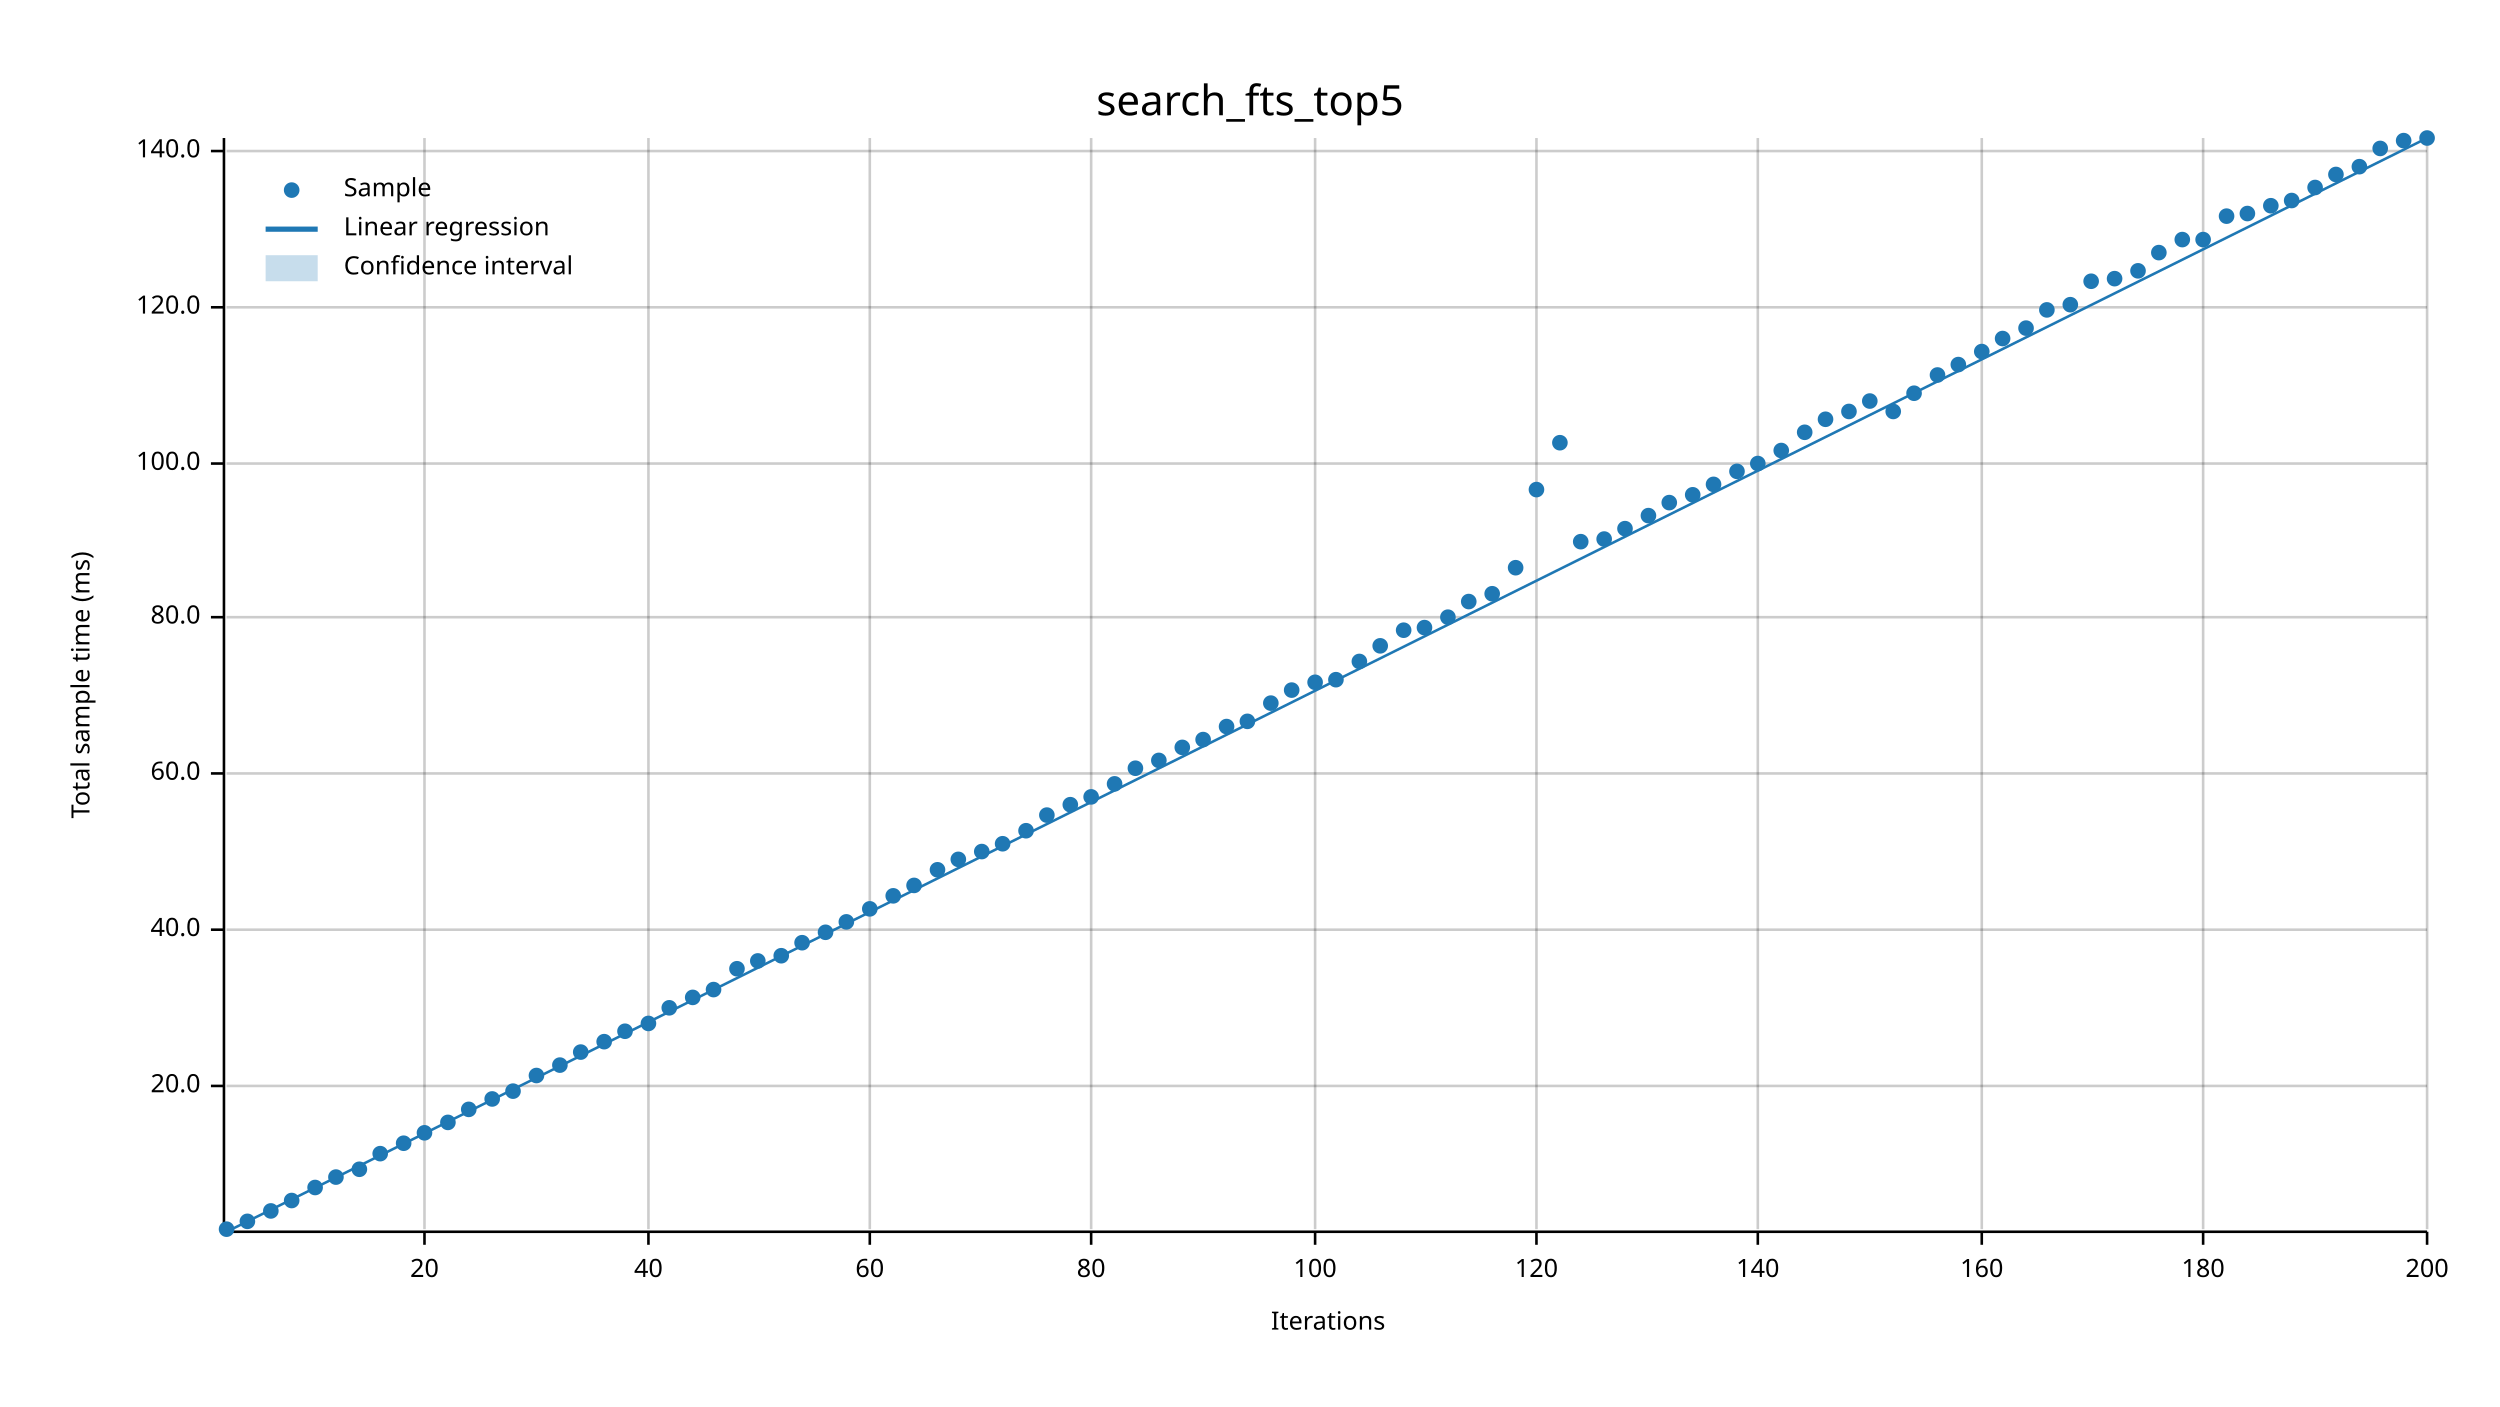
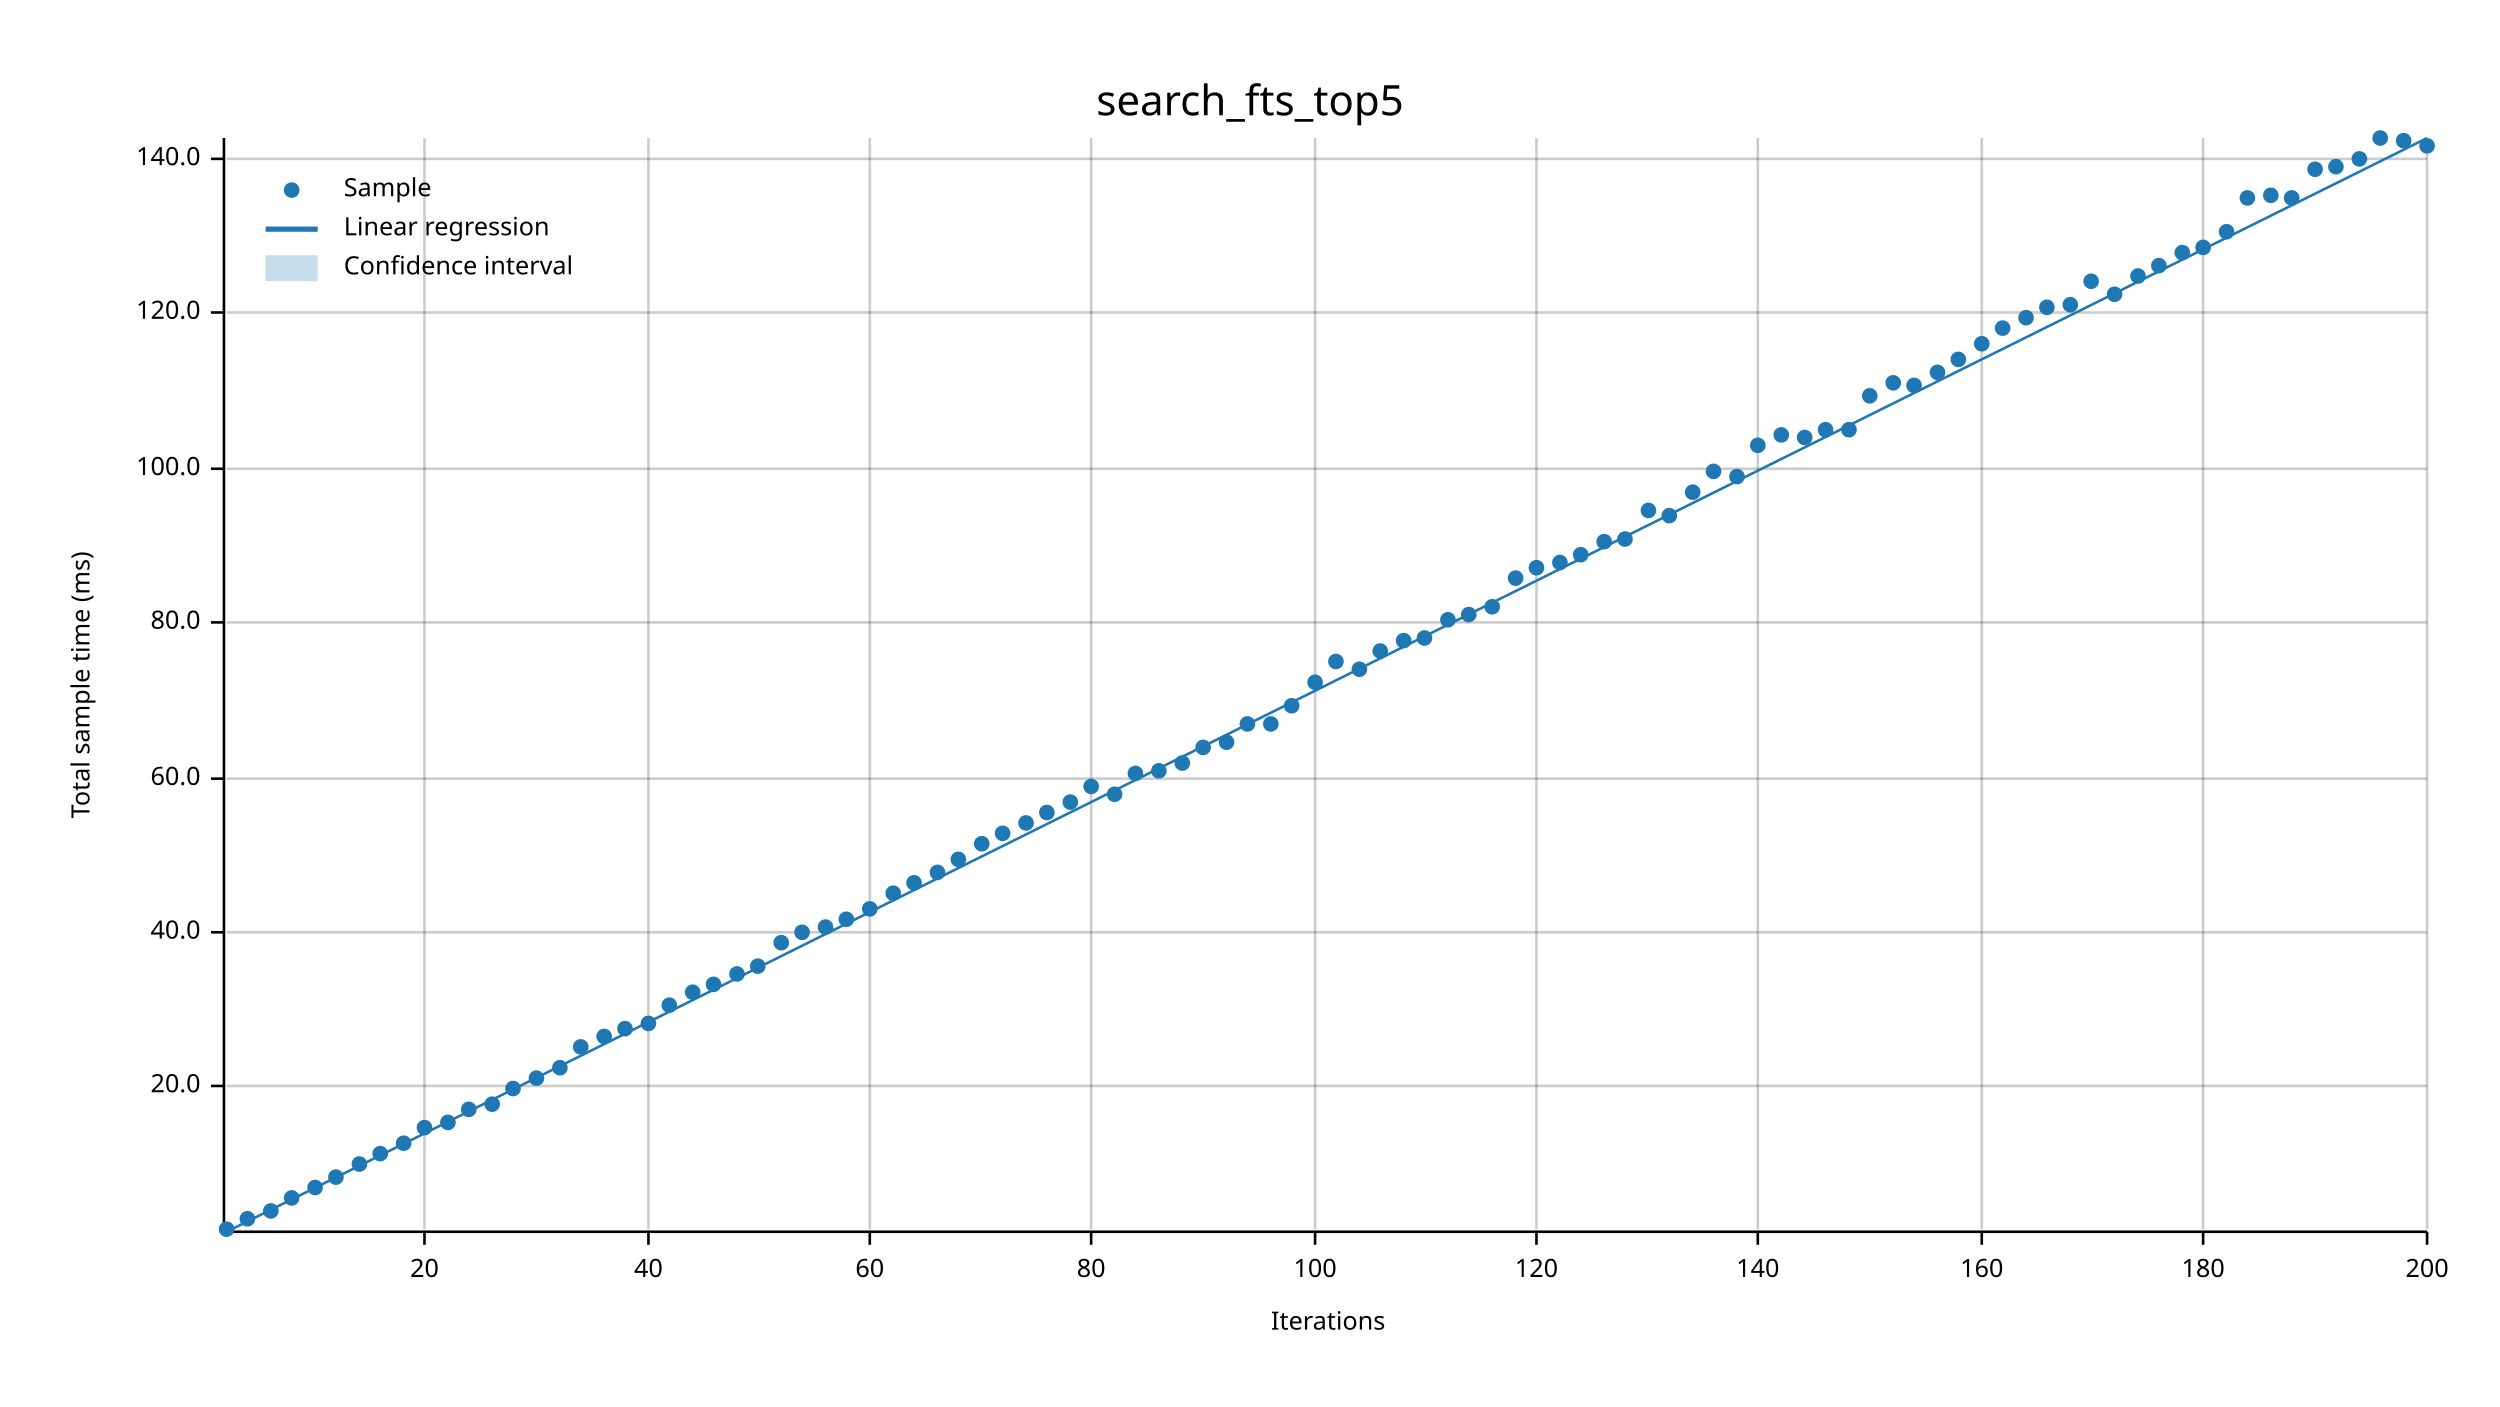
<svg xmlns="http://www.w3.org/2000/svg" width="960" height="540" viewBox="0 0 960 540">
  <text x="480" y="32" dy="0.76em" text-anchor="middle" font-family="sans-serif" font-size="16.129" opacity="1" fill="#000000">
search_fts_top5
</text>
  <text x="27" y="263" dy="0.76em" text-anchor="middle" font-family="sans-serif" font-size="9.677" opacity="1" fill="#000000" transform="rotate(270, 27, 263)">
Total sample time (ms)
</text>
  <text x="510" y="513" dy="-0.5ex" text-anchor="middle" font-family="sans-serif" font-size="9.677" opacity="1" fill="#000000">
Iterations
</text>
  <line opacity="0.2" stroke="#000000" stroke-width="1" x1="163" y1="472" x2="163" y2="53" />
  <line opacity="0.2" stroke="#000000" stroke-width="1" x1="249" y1="472" x2="249" y2="53" />
  <line opacity="0.2" stroke="#000000" stroke-width="1" x1="334" y1="472" x2="334" y2="53" />
  <line opacity="0.2" stroke="#000000" stroke-width="1" x1="419" y1="472" x2="419" y2="53" />
  <line opacity="0.2" stroke="#000000" stroke-width="1" x1="505" y1="472" x2="505" y2="53" />
  <line opacity="0.2" stroke="#000000" stroke-width="1" x1="590" y1="472" x2="590" y2="53" />
  <line opacity="0.2" stroke="#000000" stroke-width="1" x1="675" y1="472" x2="675" y2="53" />
  <line opacity="0.2" stroke="#000000" stroke-width="1" x1="761" y1="472" x2="761" y2="53" />
  <line opacity="0.2" stroke="#000000" stroke-width="1" x1="846" y1="472" x2="846" y2="53" />
  <line opacity="0.2" stroke="#000000" stroke-width="1" x1="932" y1="472" x2="932" y2="53" />
  <line opacity="0.2" stroke="#000000" stroke-width="1" x1="87" y1="417" x2="932" y2="417" />
-   <line opacity="0.2" stroke="#000000" stroke-width="1" x1="87" y1="357" x2="932" y2="357" />
-   <line opacity="0.2" stroke="#000000" stroke-width="1" x1="87" y1="297" x2="932" y2="297" />
-   <line opacity="0.2" stroke="#000000" stroke-width="1" x1="87" y1="237" x2="932" y2="237" />
-   <line opacity="0.2" stroke="#000000" stroke-width="1" x1="87" y1="178" x2="932" y2="178" />
-   <line opacity="0.2" stroke="#000000" stroke-width="1" x1="87" y1="118" x2="932" y2="118" />
-   <line opacity="0.2" stroke="#000000" stroke-width="1" x1="87" y1="58" x2="932" y2="58" />
+   <line opacity="0.2" stroke="#000000" stroke-width="1" x1="87" y1="358" x2="932" y2="358" />
+   <line opacity="0.2" stroke="#000000" stroke-width="1" x1="87" y1="299" x2="932" y2="299" />
+   <line opacity="0.2" stroke="#000000" stroke-width="1" x1="87" y1="239" x2="932" y2="239" />
+   <line opacity="0.2" stroke="#000000" stroke-width="1" x1="87" y1="180" x2="932" y2="180" />
+   <line opacity="0.2" stroke="#000000" stroke-width="1" x1="87" y1="120" x2="932" y2="120" />
+   <line opacity="0.2" stroke="#000000" stroke-width="1" x1="87" y1="61" x2="932" y2="61" />
  <polyline fill="none" opacity="1" stroke="#000000" stroke-width="1" points="86,53 86,472 " />
  <text x="77" y="417" dy="0.5ex" text-anchor="end" font-family="sans-serif" font-size="9.677" opacity="1" fill="#000000">
20.0
</text>
  <polyline fill="none" opacity="1" stroke="#000000" stroke-width="1" points="81,417 86,417 " />
-   <text x="77" y="357" dy="0.5ex" text-anchor="end" font-family="sans-serif" font-size="9.677" opacity="1" fill="#000000">
+   <text x="77" y="358" dy="0.5ex" text-anchor="end" font-family="sans-serif" font-size="9.677" opacity="1" fill="#000000">
40.0
</text>
-   <polyline fill="none" opacity="1" stroke="#000000" stroke-width="1" points="81,357 86,357 " />
-   <text x="77" y="297" dy="0.5ex" text-anchor="end" font-family="sans-serif" font-size="9.677" opacity="1" fill="#000000">
+   <polyline fill="none" opacity="1" stroke="#000000" stroke-width="1" points="81,358 86,358 " />
+   <text x="77" y="299" dy="0.5ex" text-anchor="end" font-family="sans-serif" font-size="9.677" opacity="1" fill="#000000">
60.0
</text>
-   <polyline fill="none" opacity="1" stroke="#000000" stroke-width="1" points="81,297 86,297 " />
-   <text x="77" y="237" dy="0.5ex" text-anchor="end" font-family="sans-serif" font-size="9.677" opacity="1" fill="#000000">
+   <polyline fill="none" opacity="1" stroke="#000000" stroke-width="1" points="81,299 86,299 " />
+   <text x="77" y="239" dy="0.5ex" text-anchor="end" font-family="sans-serif" font-size="9.677" opacity="1" fill="#000000">
80.0
</text>
-   <polyline fill="none" opacity="1" stroke="#000000" stroke-width="1" points="81,237 86,237 " />
-   <text x="77" y="178" dy="0.5ex" text-anchor="end" font-family="sans-serif" font-size="9.677" opacity="1" fill="#000000">
+   <polyline fill="none" opacity="1" stroke="#000000" stroke-width="1" points="81,239 86,239 " />
+   <text x="77" y="180" dy="0.5ex" text-anchor="end" font-family="sans-serif" font-size="9.677" opacity="1" fill="#000000">
100.0
</text>
-   <polyline fill="none" opacity="1" stroke="#000000" stroke-width="1" points="81,178 86,178 " />
-   <text x="77" y="118" dy="0.5ex" text-anchor="end" font-family="sans-serif" font-size="9.677" opacity="1" fill="#000000">
+   <polyline fill="none" opacity="1" stroke="#000000" stroke-width="1" points="81,180 86,180 " />
+   <text x="77" y="120" dy="0.5ex" text-anchor="end" font-family="sans-serif" font-size="9.677" opacity="1" fill="#000000">
120.0
</text>
-   <polyline fill="none" opacity="1" stroke="#000000" stroke-width="1" points="81,118 86,118 " />
-   <text x="77" y="58" dy="0.5ex" text-anchor="end" font-family="sans-serif" font-size="9.677" opacity="1" fill="#000000">
+   <polyline fill="none" opacity="1" stroke="#000000" stroke-width="1" points="81,120 86,120 " />
+   <text x="77" y="61" dy="0.5ex" text-anchor="end" font-family="sans-serif" font-size="9.677" opacity="1" fill="#000000">
140.0
</text>
-   <polyline fill="none" opacity="1" stroke="#000000" stroke-width="1" points="81,58 86,58 " />
+   <polyline fill="none" opacity="1" stroke="#000000" stroke-width="1" points="81,61 86,61 " />
  <polyline fill="none" opacity="1" stroke="#000000" stroke-width="1" points="87,473 932,473 " />
  <text x="163" y="483" dy="0.76em" text-anchor="middle" font-family="sans-serif" font-size="9.677" opacity="1" fill="#000000">
20
</text>
  <polyline fill="none" opacity="1" stroke="#000000" stroke-width="1" points="163,473 163,478 " />
  <text x="249" y="483" dy="0.76em" text-anchor="middle" font-family="sans-serif" font-size="9.677" opacity="1" fill="#000000">
40
</text>
  <polyline fill="none" opacity="1" stroke="#000000" stroke-width="1" points="249,473 249,478 " />
  <text x="334" y="483" dy="0.76em" text-anchor="middle" font-family="sans-serif" font-size="9.677" opacity="1" fill="#000000">
60
</text>
  <polyline fill="none" opacity="1" stroke="#000000" stroke-width="1" points="334,473 334,478 " />
  <text x="419" y="483" dy="0.76em" text-anchor="middle" font-family="sans-serif" font-size="9.677" opacity="1" fill="#000000">
80
</text>
  <polyline fill="none" opacity="1" stroke="#000000" stroke-width="1" points="419,473 419,478 " />
  <text x="505" y="483" dy="0.76em" text-anchor="middle" font-family="sans-serif" font-size="9.677" opacity="1" fill="#000000">
100
</text>
  <polyline fill="none" opacity="1" stroke="#000000" stroke-width="1" points="505,473 505,478 " />
  <text x="590" y="483" dy="0.76em" text-anchor="middle" font-family="sans-serif" font-size="9.677" opacity="1" fill="#000000">
120
</text>
  <polyline fill="none" opacity="1" stroke="#000000" stroke-width="1" points="590,473 590,478 " />
  <text x="675" y="483" dy="0.76em" text-anchor="middle" font-family="sans-serif" font-size="9.677" opacity="1" fill="#000000">
140
</text>
  <polyline fill="none" opacity="1" stroke="#000000" stroke-width="1" points="675,473 675,478 " />
  <text x="761" y="483" dy="0.76em" text-anchor="middle" font-family="sans-serif" font-size="9.677" opacity="1" fill="#000000">
160
</text>
  <polyline fill="none" opacity="1" stroke="#000000" stroke-width="1" points="761,473 761,478 " />
  <text x="846" y="483" dy="0.76em" text-anchor="middle" font-family="sans-serif" font-size="9.677" opacity="1" fill="#000000">
180
</text>
  <polyline fill="none" opacity="1" stroke="#000000" stroke-width="1" points="846,473 846,478 " />
  <text x="932" y="483" dy="0.76em" text-anchor="middle" font-family="sans-serif" font-size="9.677" opacity="1" fill="#000000">
200
</text>
  <polyline fill="none" opacity="1" stroke="#000000" stroke-width="1" points="932,473 932,478 " />
  <circle cx="87" cy="472" r="3" opacity="1" fill="#1F78B4" stroke="none" stroke-width="1" />
-   <circle cx="95" cy="469" r="3" opacity="1" fill="#1F78B4" stroke="none" stroke-width="1" />
+   <circle cx="95" cy="468" r="3" opacity="1" fill="#1F78B4" stroke="none" stroke-width="1" />
  <circle cx="104" cy="465" r="3" opacity="1" fill="#1F78B4" stroke="none" stroke-width="1" />
-   <circle cx="112" cy="461" r="3" opacity="1" fill="#1F78B4" stroke="none" stroke-width="1" />
+   <circle cx="112" cy="460" r="3" opacity="1" fill="#1F78B4" stroke="none" stroke-width="1" />
  <circle cx="121" cy="456" r="3" opacity="1" fill="#1F78B4" stroke="none" stroke-width="1" />
  <circle cx="129" cy="452" r="3" opacity="1" fill="#1F78B4" stroke="none" stroke-width="1" />
-   <circle cx="138" cy="449" r="3" opacity="1" fill="#1F78B4" stroke="none" stroke-width="1" />
+   <circle cx="138" cy="447" r="3" opacity="1" fill="#1F78B4" stroke="none" stroke-width="1" />
  <circle cx="146" cy="443" r="3" opacity="1" fill="#1F78B4" stroke="none" stroke-width="1" />
  <circle cx="155" cy="439" r="3" opacity="1" fill="#1F78B4" stroke="none" stroke-width="1" />
-   <circle cx="163" cy="435" r="3" opacity="1" fill="#1F78B4" stroke="none" stroke-width="1" />
+   <circle cx="163" cy="433" r="3" opacity="1" fill="#1F78B4" stroke="none" stroke-width="1" />
  <circle cx="172" cy="431" r="3" opacity="1" fill="#1F78B4" stroke="none" stroke-width="1" />
  <circle cx="180" cy="426" r="3" opacity="1" fill="#1F78B4" stroke="none" stroke-width="1" />
-   <circle cx="189" cy="422" r="3" opacity="1" fill="#1F78B4" stroke="none" stroke-width="1" />
-   <circle cx="197" cy="419" r="3" opacity="1" fill="#1F78B4" stroke="none" stroke-width="1" />
-   <circle cx="206" cy="413" r="3" opacity="1" fill="#1F78B4" stroke="none" stroke-width="1" />
-   <circle cx="215" cy="409" r="3" opacity="1" fill="#1F78B4" stroke="none" stroke-width="1" />
-   <circle cx="223" cy="404" r="3" opacity="1" fill="#1F78B4" stroke="none" stroke-width="1" />
-   <circle cx="232" cy="400" r="3" opacity="1" fill="#1F78B4" stroke="none" stroke-width="1" />
-   <circle cx="240" cy="396" r="3" opacity="1" fill="#1F78B4" stroke="none" stroke-width="1" />
+   <circle cx="189" cy="424" r="3" opacity="1" fill="#1F78B4" stroke="none" stroke-width="1" />
+   <circle cx="197" cy="418" r="3" opacity="1" fill="#1F78B4" stroke="none" stroke-width="1" />
+   <circle cx="206" cy="414" r="3" opacity="1" fill="#1F78B4" stroke="none" stroke-width="1" />
+   <circle cx="215" cy="410" r="3" opacity="1" fill="#1F78B4" stroke="none" stroke-width="1" />
+   <circle cx="223" cy="402" r="3" opacity="1" fill="#1F78B4" stroke="none" stroke-width="1" />
+   <circle cx="232" cy="398" r="3" opacity="1" fill="#1F78B4" stroke="none" stroke-width="1" />
+   <circle cx="240" cy="395" r="3" opacity="1" fill="#1F78B4" stroke="none" stroke-width="1" />
  <circle cx="249" cy="393" r="3" opacity="1" fill="#1F78B4" stroke="none" stroke-width="1" />
-   <circle cx="257" cy="387" r="3" opacity="1" fill="#1F78B4" stroke="none" stroke-width="1" />
-   <circle cx="266" cy="383" r="3" opacity="1" fill="#1F78B4" stroke="none" stroke-width="1" />
-   <circle cx="274" cy="380" r="3" opacity="1" fill="#1F78B4" stroke="none" stroke-width="1" />
-   <circle cx="283" cy="372" r="3" opacity="1" fill="#1F78B4" stroke="none" stroke-width="1" />
-   <circle cx="291" cy="369" r="3" opacity="1" fill="#1F78B4" stroke="none" stroke-width="1" />
-   <circle cx="300" cy="367" r="3" opacity="1" fill="#1F78B4" stroke="none" stroke-width="1" />
-   <circle cx="308" cy="362" r="3" opacity="1" fill="#1F78B4" stroke="none" stroke-width="1" />
-   <circle cx="317" cy="358" r="3" opacity="1" fill="#1F78B4" stroke="none" stroke-width="1" />
-   <circle cx="325" cy="354" r="3" opacity="1" fill="#1F78B4" stroke="none" stroke-width="1" />
+   <circle cx="257" cy="386" r="3" opacity="1" fill="#1F78B4" stroke="none" stroke-width="1" />
+   <circle cx="266" cy="381" r="3" opacity="1" fill="#1F78B4" stroke="none" stroke-width="1" />
+   <circle cx="274" cy="378" r="3" opacity="1" fill="#1F78B4" stroke="none" stroke-width="1" />
+   <circle cx="283" cy="374" r="3" opacity="1" fill="#1F78B4" stroke="none" stroke-width="1" />
+   <circle cx="291" cy="371" r="3" opacity="1" fill="#1F78B4" stroke="none" stroke-width="1" />
+   <circle cx="300" cy="362" r="3" opacity="1" fill="#1F78B4" stroke="none" stroke-width="1" />
+   <circle cx="308" cy="358" r="3" opacity="1" fill="#1F78B4" stroke="none" stroke-width="1" />
+   <circle cx="317" cy="356" r="3" opacity="1" fill="#1F78B4" stroke="none" stroke-width="1" />
+   <circle cx="325" cy="353" r="3" opacity="1" fill="#1F78B4" stroke="none" stroke-width="1" />
  <circle cx="334" cy="349" r="3" opacity="1" fill="#1F78B4" stroke="none" stroke-width="1" />
-   <circle cx="343" cy="344" r="3" opacity="1" fill="#1F78B4" stroke="none" stroke-width="1" />
-   <circle cx="351" cy="340" r="3" opacity="1" fill="#1F78B4" stroke="none" stroke-width="1" />
-   <circle cx="360" cy="334" r="3" opacity="1" fill="#1F78B4" stroke="none" stroke-width="1" />
+   <circle cx="343" cy="343" r="3" opacity="1" fill="#1F78B4" stroke="none" stroke-width="1" />
+   <circle cx="351" cy="339" r="3" opacity="1" fill="#1F78B4" stroke="none" stroke-width="1" />
+   <circle cx="360" cy="335" r="3" opacity="1" fill="#1F78B4" stroke="none" stroke-width="1" />
  <circle cx="368" cy="330" r="3" opacity="1" fill="#1F78B4" stroke="none" stroke-width="1" />
-   <circle cx="377" cy="327" r="3" opacity="1" fill="#1F78B4" stroke="none" stroke-width="1" />
-   <circle cx="385" cy="324" r="3" opacity="1" fill="#1F78B4" stroke="none" stroke-width="1" />
-   <circle cx="394" cy="319" r="3" opacity="1" fill="#1F78B4" stroke="none" stroke-width="1" />
-   <circle cx="402" cy="313" r="3" opacity="1" fill="#1F78B4" stroke="none" stroke-width="1" />
-   <circle cx="411" cy="309" r="3" opacity="1" fill="#1F78B4" stroke="none" stroke-width="1" />
-   <circle cx="419" cy="306" r="3" opacity="1" fill="#1F78B4" stroke="none" stroke-width="1" />
-   <circle cx="428" cy="301" r="3" opacity="1" fill="#1F78B4" stroke="none" stroke-width="1" />
-   <circle cx="436" cy="295" r="3" opacity="1" fill="#1F78B4" stroke="none" stroke-width="1" />
-   <circle cx="445" cy="292" r="3" opacity="1" fill="#1F78B4" stroke="none" stroke-width="1" />
-   <circle cx="454" cy="287" r="3" opacity="1" fill="#1F78B4" stroke="none" stroke-width="1" />
-   <circle cx="462" cy="284" r="3" opacity="1" fill="#1F78B4" stroke="none" stroke-width="1" />
-   <circle cx="471" cy="279" r="3" opacity="1" fill="#1F78B4" stroke="none" stroke-width="1" />
-   <circle cx="479" cy="277" r="3" opacity="1" fill="#1F78B4" stroke="none" stroke-width="1" />
-   <circle cx="488" cy="270" r="3" opacity="1" fill="#1F78B4" stroke="none" stroke-width="1" />
-   <circle cx="496" cy="265" r="3" opacity="1" fill="#1F78B4" stroke="none" stroke-width="1" />
+   <circle cx="377" cy="324" r="3" opacity="1" fill="#1F78B4" stroke="none" stroke-width="1" />
+   <circle cx="385" cy="320" r="3" opacity="1" fill="#1F78B4" stroke="none" stroke-width="1" />
+   <circle cx="394" cy="316" r="3" opacity="1" fill="#1F78B4" stroke="none" stroke-width="1" />
+   <circle cx="402" cy="312" r="3" opacity="1" fill="#1F78B4" stroke="none" stroke-width="1" />
+   <circle cx="411" cy="308" r="3" opacity="1" fill="#1F78B4" stroke="none" stroke-width="1" />
+   <circle cx="419" cy="302" r="3" opacity="1" fill="#1F78B4" stroke="none" stroke-width="1" />
+   <circle cx="428" cy="305" r="3" opacity="1" fill="#1F78B4" stroke="none" stroke-width="1" />
+   <circle cx="436" cy="297" r="3" opacity="1" fill="#1F78B4" stroke="none" stroke-width="1" />
+   <circle cx="445" cy="296" r="3" opacity="1" fill="#1F78B4" stroke="none" stroke-width="1" />
+   <circle cx="454" cy="293" r="3" opacity="1" fill="#1F78B4" stroke="none" stroke-width="1" />
+   <circle cx="462" cy="287" r="3" opacity="1" fill="#1F78B4" stroke="none" stroke-width="1" />
+   <circle cx="471" cy="285" r="3" opacity="1" fill="#1F78B4" stroke="none" stroke-width="1" />
+   <circle cx="479" cy="278" r="3" opacity="1" fill="#1F78B4" stroke="none" stroke-width="1" />
+   <circle cx="488" cy="278" r="3" opacity="1" fill="#1F78B4" stroke="none" stroke-width="1" />
+   <circle cx="496" cy="271" r="3" opacity="1" fill="#1F78B4" stroke="none" stroke-width="1" />
  <circle cx="505" cy="262" r="3" opacity="1" fill="#1F78B4" stroke="none" stroke-width="1" />
-   <circle cx="513" cy="261" r="3" opacity="1" fill="#1F78B4" stroke="none" stroke-width="1" />
-   <circle cx="522" cy="254" r="3" opacity="1" fill="#1F78B4" stroke="none" stroke-width="1" />
-   <circle cx="530" cy="248" r="3" opacity="1" fill="#1F78B4" stroke="none" stroke-width="1" />
-   <circle cx="539" cy="242" r="3" opacity="1" fill="#1F78B4" stroke="none" stroke-width="1" />
-   <circle cx="547" cy="241" r="3" opacity="1" fill="#1F78B4" stroke="none" stroke-width="1" />
-   <circle cx="556" cy="237" r="3" opacity="1" fill="#1F78B4" stroke="none" stroke-width="1" />
-   <circle cx="564" cy="231" r="3" opacity="1" fill="#1F78B4" stroke="none" stroke-width="1" />
-   <circle cx="573" cy="228" r="3" opacity="1" fill="#1F78B4" stroke="none" stroke-width="1" />
-   <circle cx="582" cy="218" r="3" opacity="1" fill="#1F78B4" stroke="none" stroke-width="1" />
-   <circle cx="590" cy="188" r="3" opacity="1" fill="#1F78B4" stroke="none" stroke-width="1" />
-   <circle cx="599" cy="170" r="3" opacity="1" fill="#1F78B4" stroke="none" stroke-width="1" />
-   <circle cx="607" cy="208" r="3" opacity="1" fill="#1F78B4" stroke="none" stroke-width="1" />
-   <circle cx="616" cy="207" r="3" opacity="1" fill="#1F78B4" stroke="none" stroke-width="1" />
-   <circle cx="624" cy="203" r="3" opacity="1" fill="#1F78B4" stroke="none" stroke-width="1" />
-   <circle cx="633" cy="198" r="3" opacity="1" fill="#1F78B4" stroke="none" stroke-width="1" />
-   <circle cx="641" cy="193" r="3" opacity="1" fill="#1F78B4" stroke="none" stroke-width="1" />
-   <circle cx="650" cy="190" r="3" opacity="1" fill="#1F78B4" stroke="none" stroke-width="1" />
-   <circle cx="658" cy="186" r="3" opacity="1" fill="#1F78B4" stroke="none" stroke-width="1" />
-   <circle cx="667" cy="181" r="3" opacity="1" fill="#1F78B4" stroke="none" stroke-width="1" />
-   <circle cx="675" cy="178" r="3" opacity="1" fill="#1F78B4" stroke="none" stroke-width="1" />
-   <circle cx="684" cy="173" r="3" opacity="1" fill="#1F78B4" stroke="none" stroke-width="1" />
-   <circle cx="693" cy="166" r="3" opacity="1" fill="#1F78B4" stroke="none" stroke-width="1" />
-   <circle cx="701" cy="161" r="3" opacity="1" fill="#1F78B4" stroke="none" stroke-width="1" />
-   <circle cx="710" cy="158" r="3" opacity="1" fill="#1F78B4" stroke="none" stroke-width="1" />
-   <circle cx="718" cy="154" r="3" opacity="1" fill="#1F78B4" stroke="none" stroke-width="1" />
-   <circle cx="727" cy="158" r="3" opacity="1" fill="#1F78B4" stroke="none" stroke-width="1" />
-   <circle cx="735" cy="151" r="3" opacity="1" fill="#1F78B4" stroke="none" stroke-width="1" />
-   <circle cx="744" cy="144" r="3" opacity="1" fill="#1F78B4" stroke="none" stroke-width="1" />
-   <circle cx="752" cy="140" r="3" opacity="1" fill="#1F78B4" stroke="none" stroke-width="1" />
-   <circle cx="761" cy="135" r="3" opacity="1" fill="#1F78B4" stroke="none" stroke-width="1" />
-   <circle cx="769" cy="130" r="3" opacity="1" fill="#1F78B4" stroke="none" stroke-width="1" />
-   <circle cx="778" cy="126" r="3" opacity="1" fill="#1F78B4" stroke="none" stroke-width="1" />
-   <circle cx="786" cy="119" r="3" opacity="1" fill="#1F78B4" stroke="none" stroke-width="1" />
+   <circle cx="513" cy="254" r="3" opacity="1" fill="#1F78B4" stroke="none" stroke-width="1" />
+   <circle cx="522" cy="257" r="3" opacity="1" fill="#1F78B4" stroke="none" stroke-width="1" />
+   <circle cx="530" cy="250" r="3" opacity="1" fill="#1F78B4" stroke="none" stroke-width="1" />
+   <circle cx="539" cy="246" r="3" opacity="1" fill="#1F78B4" stroke="none" stroke-width="1" />
+   <circle cx="547" cy="245" r="3" opacity="1" fill="#1F78B4" stroke="none" stroke-width="1" />
+   <circle cx="556" cy="238" r="3" opacity="1" fill="#1F78B4" stroke="none" stroke-width="1" />
+   <circle cx="564" cy="236" r="3" opacity="1" fill="#1F78B4" stroke="none" stroke-width="1" />
+   <circle cx="573" cy="233" r="3" opacity="1" fill="#1F78B4" stroke="none" stroke-width="1" />
+   <circle cx="582" cy="222" r="3" opacity="1" fill="#1F78B4" stroke="none" stroke-width="1" />
+   <circle cx="590" cy="218" r="3" opacity="1" fill="#1F78B4" stroke="none" stroke-width="1" />
+   <circle cx="599" cy="216" r="3" opacity="1" fill="#1F78B4" stroke="none" stroke-width="1" />
+   <circle cx="607" cy="213" r="3" opacity="1" fill="#1F78B4" stroke="none" stroke-width="1" />
+   <circle cx="616" cy="208" r="3" opacity="1" fill="#1F78B4" stroke="none" stroke-width="1" />
+   <circle cx="624" cy="207" r="3" opacity="1" fill="#1F78B4" stroke="none" stroke-width="1" />
+   <circle cx="633" cy="196" r="3" opacity="1" fill="#1F78B4" stroke="none" stroke-width="1" />
+   <circle cx="641" cy="198" r="3" opacity="1" fill="#1F78B4" stroke="none" stroke-width="1" />
+   <circle cx="650" cy="189" r="3" opacity="1" fill="#1F78B4" stroke="none" stroke-width="1" />
+   <circle cx="658" cy="181" r="3" opacity="1" fill="#1F78B4" stroke="none" stroke-width="1" />
+   <circle cx="667" cy="183" r="3" opacity="1" fill="#1F78B4" stroke="none" stroke-width="1" />
+   <circle cx="675" cy="171" r="3" opacity="1" fill="#1F78B4" stroke="none" stroke-width="1" />
+   <circle cx="684" cy="167" r="3" opacity="1" fill="#1F78B4" stroke="none" stroke-width="1" />
+   <circle cx="693" cy="168" r="3" opacity="1" fill="#1F78B4" stroke="none" stroke-width="1" />
+   <circle cx="701" cy="165" r="3" opacity="1" fill="#1F78B4" stroke="none" stroke-width="1" />
+   <circle cx="710" cy="165" r="3" opacity="1" fill="#1F78B4" stroke="none" stroke-width="1" />
+   <circle cx="718" cy="152" r="3" opacity="1" fill="#1F78B4" stroke="none" stroke-width="1" />
+   <circle cx="727" cy="147" r="3" opacity="1" fill="#1F78B4" stroke="none" stroke-width="1" />
+   <circle cx="735" cy="148" r="3" opacity="1" fill="#1F78B4" stroke="none" stroke-width="1" />
+   <circle cx="744" cy="143" r="3" opacity="1" fill="#1F78B4" stroke="none" stroke-width="1" />
+   <circle cx="752" cy="138" r="3" opacity="1" fill="#1F78B4" stroke="none" stroke-width="1" />
+   <circle cx="761" cy="132" r="3" opacity="1" fill="#1F78B4" stroke="none" stroke-width="1" />
+   <circle cx="769" cy="126" r="3" opacity="1" fill="#1F78B4" stroke="none" stroke-width="1" />
+   <circle cx="778" cy="122" r="3" opacity="1" fill="#1F78B4" stroke="none" stroke-width="1" />
+   <circle cx="786" cy="118" r="3" opacity="1" fill="#1F78B4" stroke="none" stroke-width="1" />
  <circle cx="795" cy="117" r="3" opacity="1" fill="#1F78B4" stroke="none" stroke-width="1" />
  <circle cx="803" cy="108" r="3" opacity="1" fill="#1F78B4" stroke="none" stroke-width="1" />
-   <circle cx="812" cy="107" r="3" opacity="1" fill="#1F78B4" stroke="none" stroke-width="1" />
-   <circle cx="821" cy="104" r="3" opacity="1" fill="#1F78B4" stroke="none" stroke-width="1" />
-   <circle cx="829" cy="97" r="3" opacity="1" fill="#1F78B4" stroke="none" stroke-width="1" />
-   <circle cx="838" cy="92" r="3" opacity="1" fill="#1F78B4" stroke="none" stroke-width="1" />
-   <circle cx="846" cy="92" r="3" opacity="1" fill="#1F78B4" stroke="none" stroke-width="1" />
-   <circle cx="855" cy="83" r="3" opacity="1" fill="#1F78B4" stroke="none" stroke-width="1" />
-   <circle cx="863" cy="82" r="3" opacity="1" fill="#1F78B4" stroke="none" stroke-width="1" />
-   <circle cx="872" cy="79" r="3" opacity="1" fill="#1F78B4" stroke="none" stroke-width="1" />
-   <circle cx="880" cy="77" r="3" opacity="1" fill="#1F78B4" stroke="none" stroke-width="1" />
-   <circle cx="889" cy="72" r="3" opacity="1" fill="#1F78B4" stroke="none" stroke-width="1" />
-   <circle cx="897" cy="67" r="3" opacity="1" fill="#1F78B4" stroke="none" stroke-width="1" />
-   <circle cx="906" cy="64" r="3" opacity="1" fill="#1F78B4" stroke="none" stroke-width="1" />
-   <circle cx="914" cy="57" r="3" opacity="1" fill="#1F78B4" stroke="none" stroke-width="1" />
+   <circle cx="812" cy="113" r="3" opacity="1" fill="#1F78B4" stroke="none" stroke-width="1" />
+   <circle cx="821" cy="106" r="3" opacity="1" fill="#1F78B4" stroke="none" stroke-width="1" />
+   <circle cx="829" cy="102" r="3" opacity="1" fill="#1F78B4" stroke="none" stroke-width="1" />
+   <circle cx="838" cy="97" r="3" opacity="1" fill="#1F78B4" stroke="none" stroke-width="1" />
+   <circle cx="846" cy="95" r="3" opacity="1" fill="#1F78B4" stroke="none" stroke-width="1" />
+   <circle cx="855" cy="89" r="3" opacity="1" fill="#1F78B4" stroke="none" stroke-width="1" />
+   <circle cx="863" cy="76" r="3" opacity="1" fill="#1F78B4" stroke="none" stroke-width="1" />
+   <circle cx="872" cy="75" r="3" opacity="1" fill="#1F78B4" stroke="none" stroke-width="1" />
+   <circle cx="880" cy="76" r="3" opacity="1" fill="#1F78B4" stroke="none" stroke-width="1" />
+   <circle cx="889" cy="65" r="3" opacity="1" fill="#1F78B4" stroke="none" stroke-width="1" />
+   <circle cx="897" cy="64" r="3" opacity="1" fill="#1F78B4" stroke="none" stroke-width="1" />
+   <circle cx="906" cy="61" r="3" opacity="1" fill="#1F78B4" stroke="none" stroke-width="1" />
+   <circle cx="914" cy="53" r="3" opacity="1" fill="#1F78B4" stroke="none" stroke-width="1" />
  <circle cx="923" cy="54" r="3" opacity="1" fill="#1F78B4" stroke="none" stroke-width="1" />
-   <circle cx="932" cy="53" r="3" opacity="1" fill="#1F78B4" stroke="none" stroke-width="1" />
+   <circle cx="932" cy="56" r="3" opacity="1" fill="#1F78B4" stroke="none" stroke-width="1" />
  <polyline fill="none" opacity="1" stroke="#1F78B4" stroke-width="1" points="87,473 932,53 " />
  <polygon opacity="0.25" fill="#1F78B4" points="87,473 932,53 932,53 " />
  <text x="132" y="68" dy="0.76em" text-anchor="start" font-family="sans-serif" font-size="9.677" opacity="1" fill="#000000">
Sample
</text>
  <text x="132" y="83" dy="0.76em" text-anchor="start" font-family="sans-serif" font-size="9.677" opacity="1" fill="#000000">
Linear regression
</text>
  <text x="132" y="98" dy="0.76em" text-anchor="start" font-family="sans-serif" font-size="9.677" opacity="1" fill="#000000">
Confidence interval
</text>
  <circle cx="112" cy="73" r="3" opacity="1" fill="#1F78B4" stroke="none" stroke-width="1" />
  <polyline fill="none" opacity="1" stroke="#1F78B4" stroke-width="2" points="102,88 122,88 " />
  <rect x="102" y="98" width="20" height="10" opacity="0.25" fill="#1F78B4" stroke="none" />
</svg>
